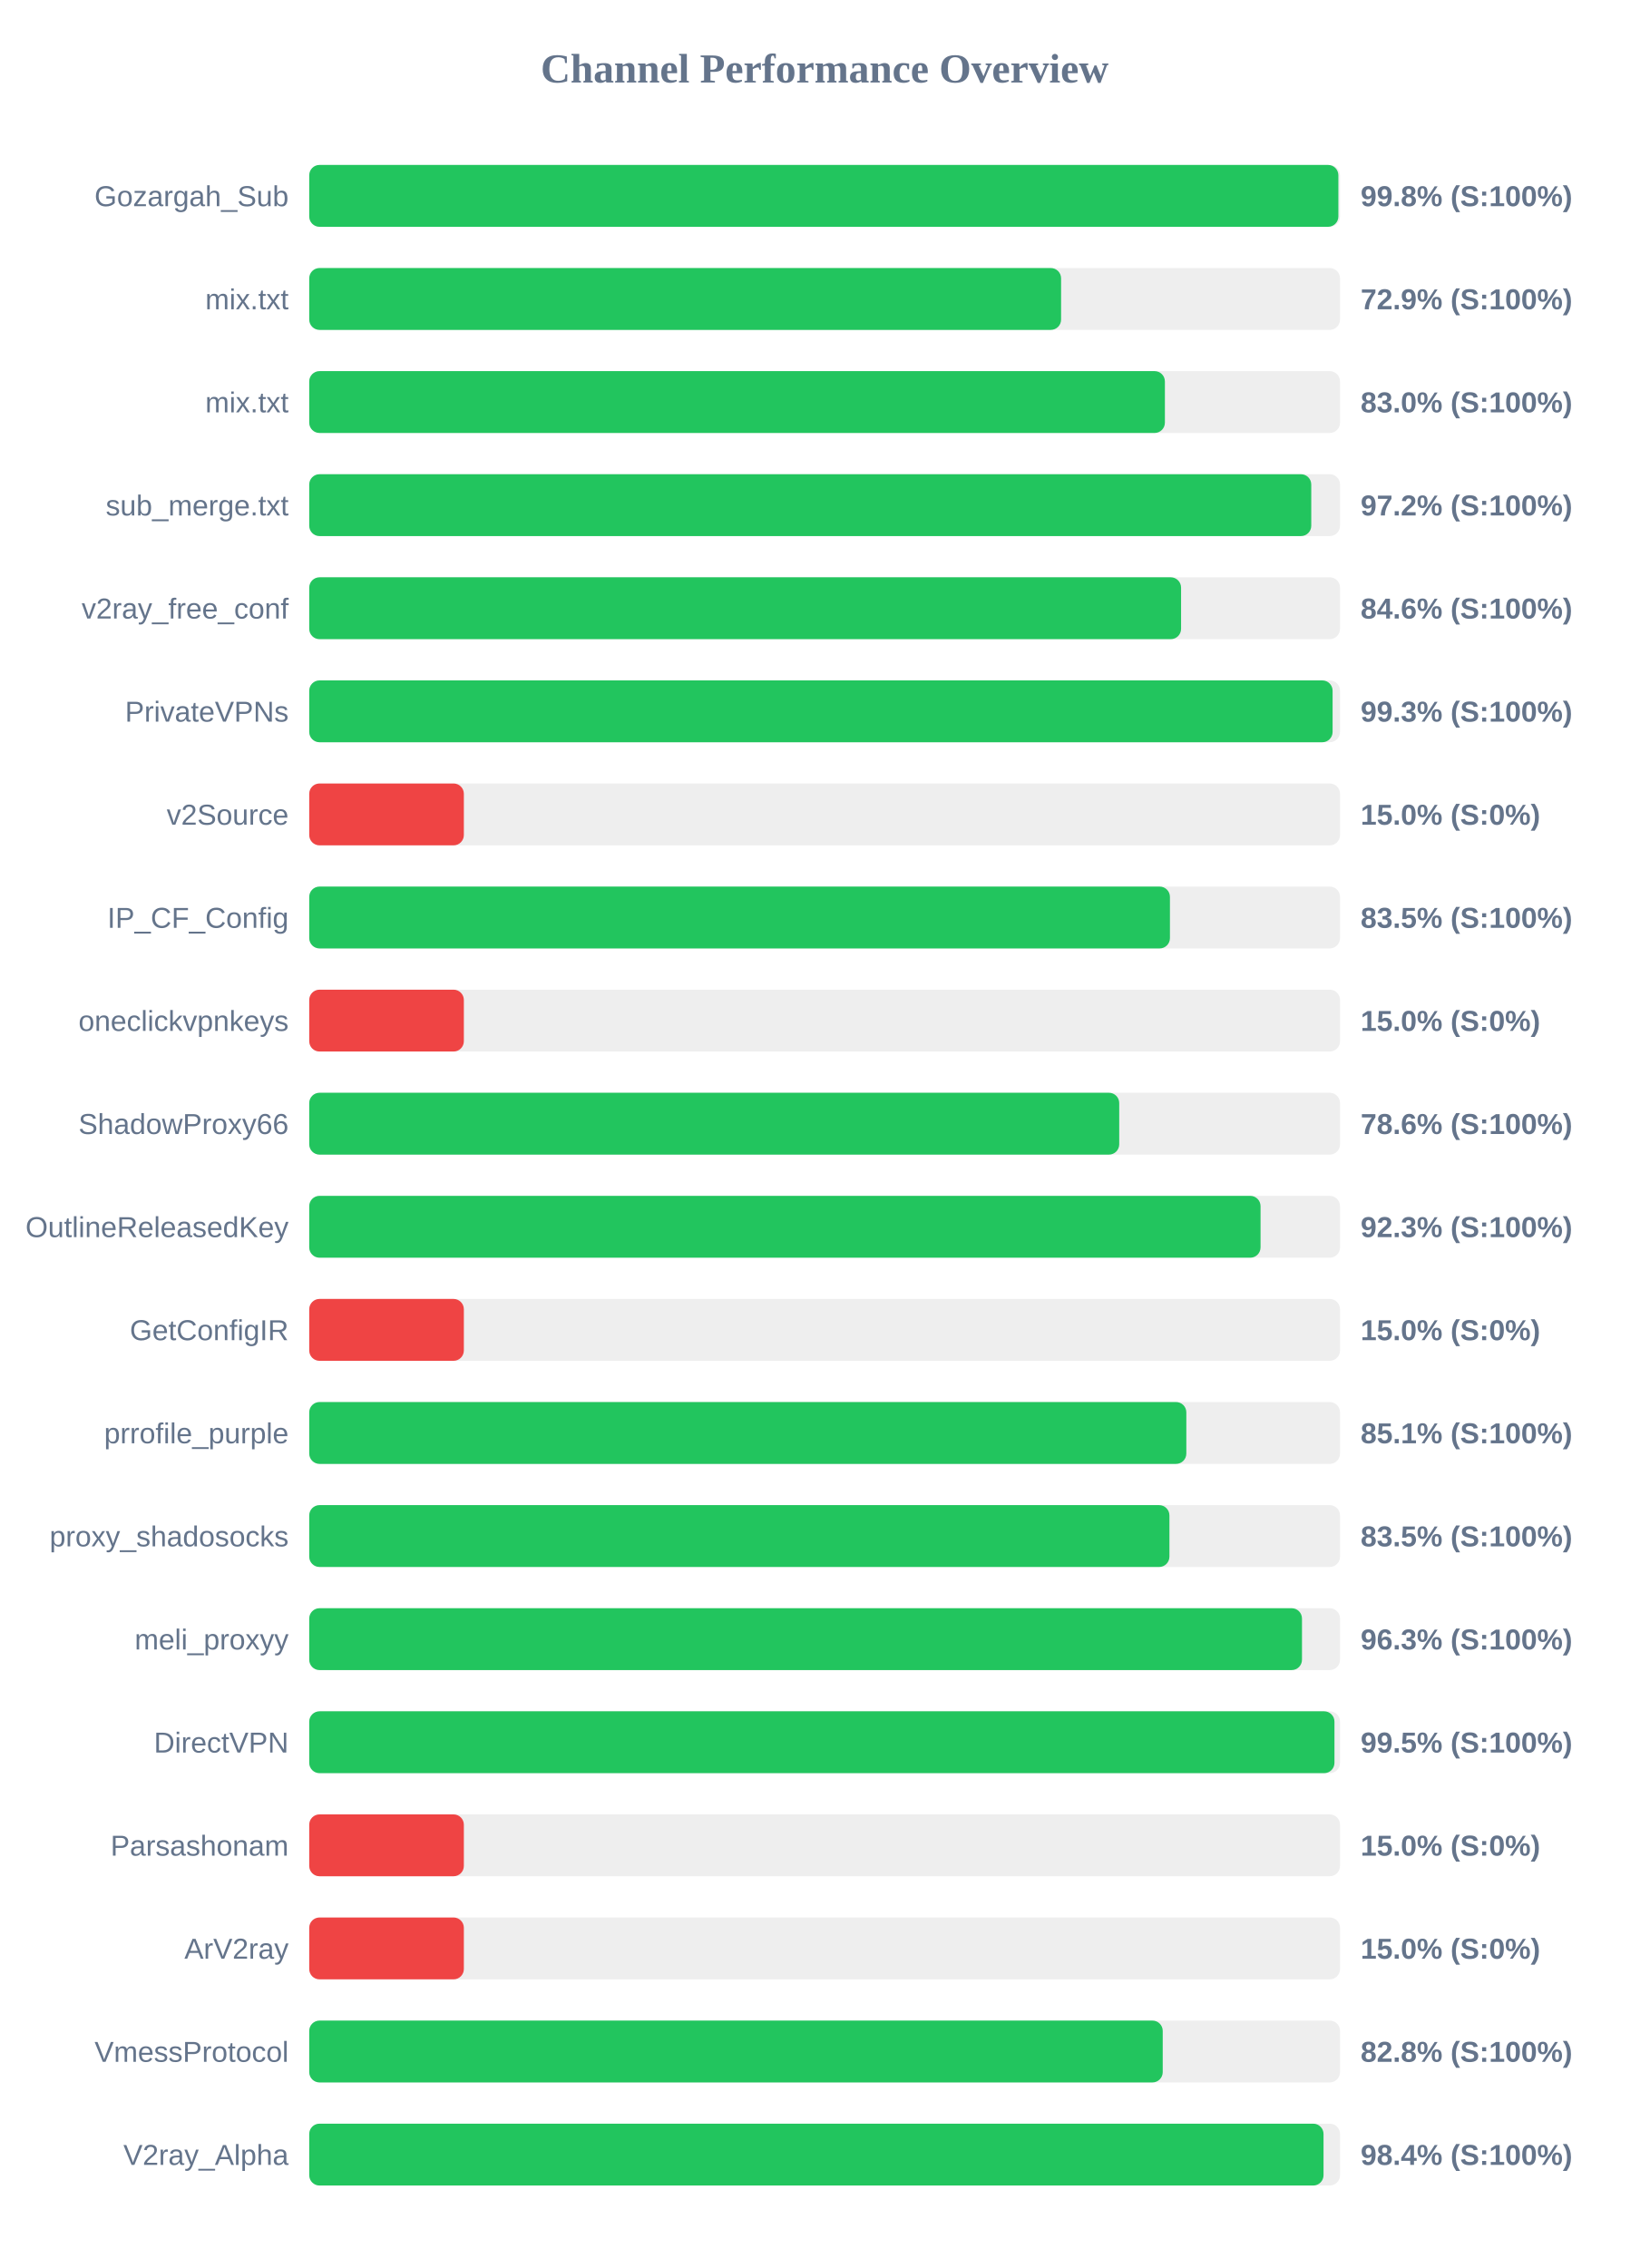
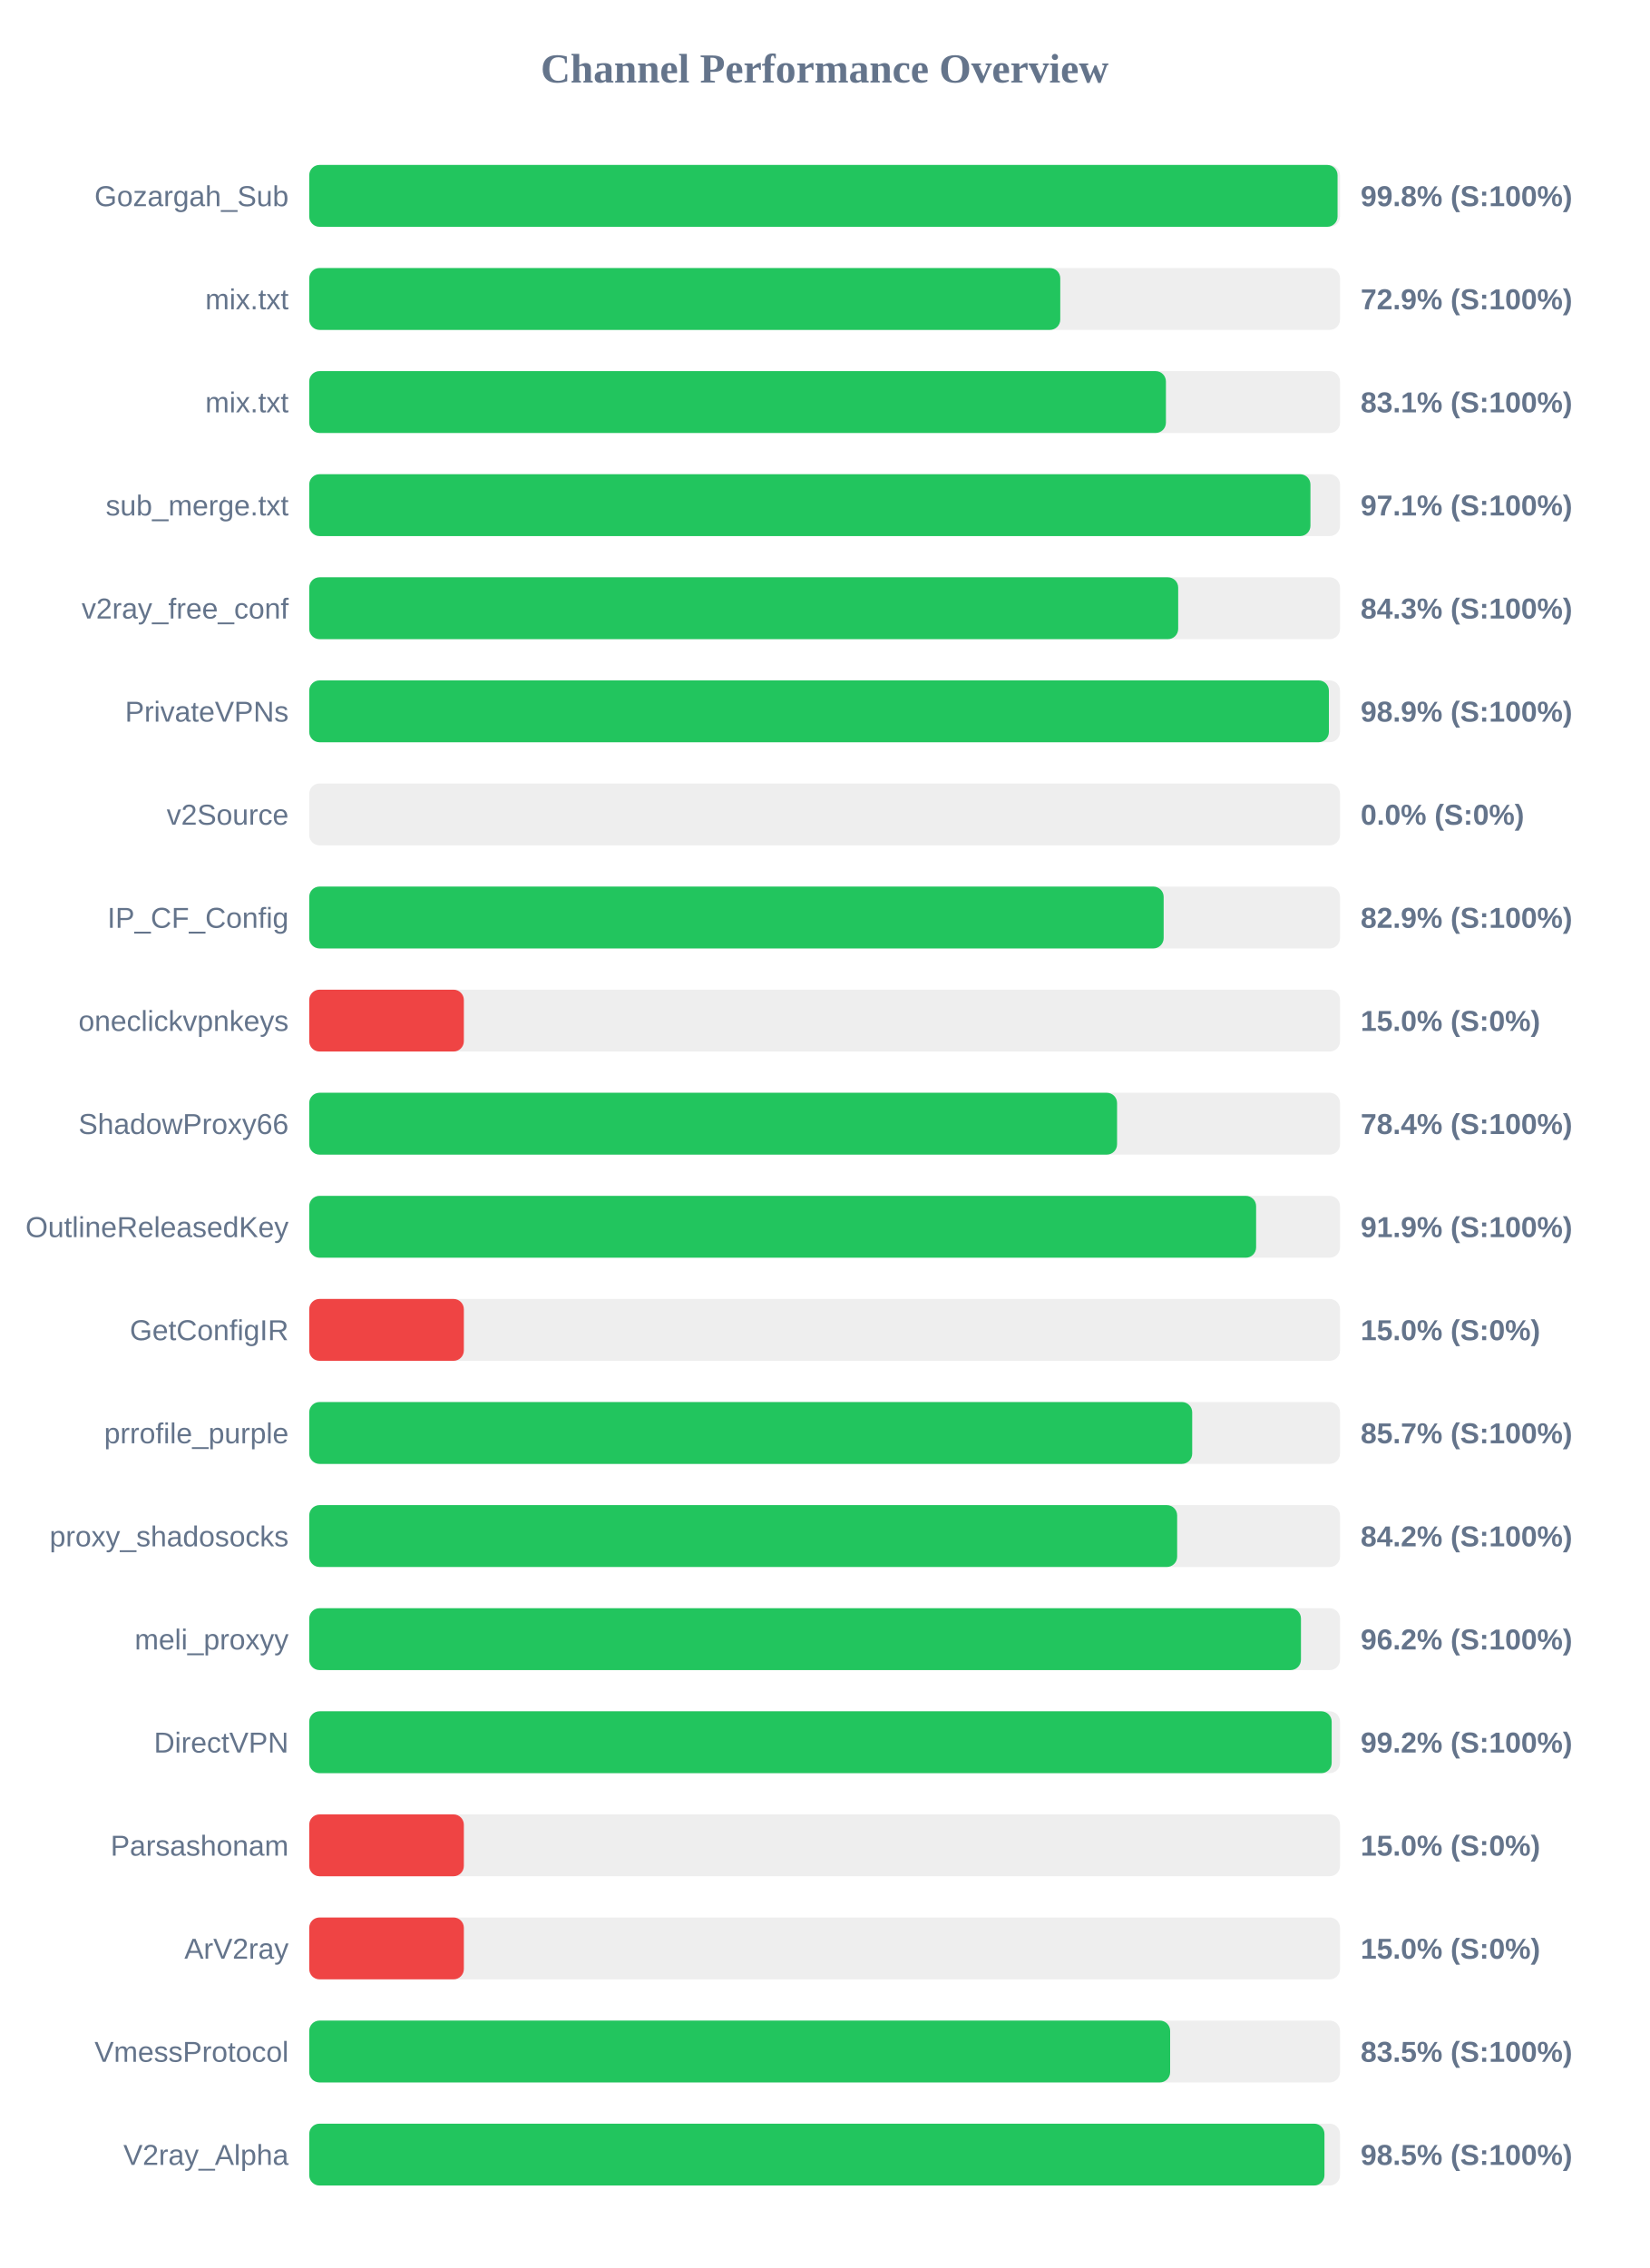
<svg xmlns="http://www.w3.org/2000/svg" width="800" height="1100" version="1.1">
  <style>
        .row { font: 14px Arial; fill: #64748b; }
        .score { font: bold 14px Arial; fill: #64748b; }
    </style>
  <text x="400" y="40" text-anchor="middle" font-size="20px" font-weight="bold" fill="#64748b">Channel Performance Overview</text>
  <rect x="150" y="80" width="500" height="30" fill="#eee" rx="5" />
-   <rect x="150" y="80" width="499.2" height="30" fill="#22c55e" rx="5" />
+   <rect x="150" y="80" width="498.8" height="30" fill="#22c55e" rx="5" />
  <text x="140" y="100" text-anchor="end" class="row">Gozargah_Sub</text>
  <text x="660" y="100" text-anchor="start" class="score">99.8% (S:100%)</text>
  <rect x="150" y="130" width="500" height="30" fill="#eee" rx="5" />
-   <rect x="150" y="130" width="364.7" height="30" fill="#22c55e" rx="5" />
+   <rect x="150" y="130" width="364.3" height="30" fill="#22c55e" rx="5" />
  <text x="140" y="150" text-anchor="end" class="row">mix.txt</text>
  <text x="660" y="150" text-anchor="start" class="score">72.9% (S:100%)</text>
  <rect x="150" y="180" width="500" height="30" fill="#eee" rx="5" />
-   <rect x="150" y="180" width="415.05" height="30" fill="#22c55e" rx="5" />
+   <rect x="150" y="180" width="415.55" height="30" fill="#22c55e" rx="5" />
  <text x="140" y="200" text-anchor="end" class="row">mix.txt</text>
-   <text x="660" y="200" text-anchor="start" class="score">83.0% (S:100%)</text>
+   <text x="660" y="200" text-anchor="start" class="score">83.1% (S:100%)</text>
  <rect x="150" y="230" width="500" height="30" fill="#eee" rx="5" />
-   <rect x="150" y="230" width="486.05" height="30" fill="#22c55e" rx="5" />
+   <rect x="150" y="230" width="485.65" height="30" fill="#22c55e" rx="5" />
  <text x="140" y="250" text-anchor="end" class="row">sub_merge.txt</text>
-   <text x="660" y="250" text-anchor="start" class="score">97.2% (S:100%)</text>
+   <text x="660" y="250" text-anchor="start" class="score">97.1% (S:100%)</text>
  <rect x="150" y="280" width="500" height="30" fill="#eee" rx="5" />
-   <rect x="150" y="280" width="422.9" height="30" fill="#22c55e" rx="5" />
+   <rect x="150" y="280" width="421.5" height="30" fill="#22c55e" rx="5" />
  <text x="140" y="300" text-anchor="end" class="row">v2ray_free_conf</text>
-   <text x="660" y="300" text-anchor="start" class="score">84.6% (S:100%)</text>
+   <text x="660" y="300" text-anchor="start" class="score">84.3% (S:100%)</text>
  <rect x="150" y="330" width="500" height="30" fill="#eee" rx="5" />
-   <rect x="150" y="330" width="496.4" height="30" fill="#22c55e" rx="5" />
+   <rect x="150" y="330" width="494.6" height="30" fill="#22c55e" rx="5" />
  <text x="140" y="350" text-anchor="end" class="row">PrivateVPNs</text>
-   <text x="660" y="350" text-anchor="start" class="score">99.3% (S:100%)</text>
+   <text x="660" y="350" text-anchor="start" class="score">98.9% (S:100%)</text>
  <rect x="150" y="380" width="500" height="30" fill="#eee" rx="5" />
-   <rect x="150" y="380" width="75.0" height="30" fill="#ef4444" rx="5" />
+   <rect x="150" y="380" width="0.0" height="30" fill="#ef4444" rx="5" />
  <text x="140" y="400" text-anchor="end" class="row">v2Source</text>
-   <text x="660" y="400" text-anchor="start" class="score">15.0% (S:0%)</text>
+   <text x="660" y="400" text-anchor="start" class="score">0.0% (S:0%)</text>
  <rect x="150" y="430" width="500" height="30" fill="#eee" rx="5" />
-   <rect x="150" y="430" width="417.5" height="30" fill="#22c55e" rx="5" />
+   <rect x="150" y="430" width="414.45" height="30" fill="#22c55e" rx="5" />
  <text x="140" y="450" text-anchor="end" class="row">IP_CF_Config</text>
-   <text x="660" y="450" text-anchor="start" class="score">83.5% (S:100%)</text>
+   <text x="660" y="450" text-anchor="start" class="score">82.9% (S:100%)</text>
  <rect x="150" y="480" width="500" height="30" fill="#eee" rx="5" />
  <rect x="150" y="480" width="75.0" height="30" fill="#ef4444" rx="5" />
  <text x="140" y="500" text-anchor="end" class="row">oneclickvpnkeys</text>
  <text x="660" y="500" text-anchor="start" class="score">15.0% (S:0%)</text>
  <rect x="150" y="530" width="500" height="30" fill="#eee" rx="5" />
-   <rect x="150" y="530" width="392.9" height="30" fill="#22c55e" rx="5" />
+   <rect x="150" y="530" width="391.85" height="30" fill="#22c55e" rx="5" />
  <text x="140" y="550" text-anchor="end" class="row">ShadowProxy66</text>
-   <text x="660" y="550" text-anchor="start" class="score">78.6% (S:100%)</text>
+   <text x="660" y="550" text-anchor="start" class="score">78.4% (S:100%)</text>
  <rect x="150" y="580" width="500" height="30" fill="#eee" rx="5" />
-   <rect x="150" y="580" width="461.45" height="30" fill="#22c55e" rx="5" />
+   <rect x="150" y="580" width="459.3" height="30" fill="#22c55e" rx="5" />
  <text x="140" y="600" text-anchor="end" class="row">OutlineReleasedKey</text>
-   <text x="660" y="600" text-anchor="start" class="score">92.3% (S:100%)</text>
+   <text x="660" y="600" text-anchor="start" class="score">91.9% (S:100%)</text>
  <rect x="150" y="630" width="500" height="30" fill="#eee" rx="5" />
  <rect x="150" y="630" width="75.0" height="30" fill="#ef4444" rx="5" />
  <text x="140" y="650" text-anchor="end" class="row">GetConfigIR</text>
  <text x="660" y="650" text-anchor="start" class="score">15.0% (S:0%)</text>
  <rect x="150" y="680" width="500" height="30" fill="#eee" rx="5" />
-   <rect x="150" y="680" width="425.45" height="30" fill="#22c55e" rx="5" />
+   <rect x="150" y="680" width="428.3" height="30" fill="#22c55e" rx="5" />
  <text x="140" y="700" text-anchor="end" class="row">prrofile_purple</text>
-   <text x="660" y="700" text-anchor="start" class="score">85.1% (S:100%)</text>
+   <text x="660" y="700" text-anchor="start" class="score">85.7% (S:100%)</text>
  <rect x="150" y="730" width="500" height="30" fill="#eee" rx="5" />
-   <rect x="150" y="730" width="417.25" height="30" fill="#22c55e" rx="5" />
+   <rect x="150" y="730" width="421.0" height="30" fill="#22c55e" rx="5" />
  <text x="140" y="750" text-anchor="end" class="row">proxy_shadosocks</text>
-   <text x="660" y="750" text-anchor="start" class="score">83.5% (S:100%)</text>
+   <text x="660" y="750" text-anchor="start" class="score">84.2% (S:100%)</text>
  <rect x="150" y="780" width="500" height="30" fill="#eee" rx="5" />
-   <rect x="150" y="780" width="481.55" height="30" fill="#22c55e" rx="5" />
+   <rect x="150" y="780" width="481.05" height="30" fill="#22c55e" rx="5" />
  <text x="140" y="800" text-anchor="end" class="row">meli_proxyy</text>
-   <text x="660" y="800" text-anchor="start" class="score">96.3% (S:100%)</text>
+   <text x="660" y="800" text-anchor="start" class="score">96.2% (S:100%)</text>
  <rect x="150" y="830" width="500" height="30" fill="#eee" rx="5" />
-   <rect x="150" y="830" width="497.3" height="30" fill="#22c55e" rx="5" />
+   <rect x="150" y="830" width="495.95" height="30" fill="#22c55e" rx="5" />
  <text x="140" y="850" text-anchor="end" class="row">DirectVPN</text>
-   <text x="660" y="850" text-anchor="start" class="score">99.5% (S:100%)</text>
+   <text x="660" y="850" text-anchor="start" class="score">99.2% (S:100%)</text>
  <rect x="150" y="880" width="500" height="30" fill="#eee" rx="5" />
  <rect x="150" y="880" width="75.0" height="30" fill="#ef4444" rx="5" />
  <text x="140" y="900" text-anchor="end" class="row">Parsashonam</text>
  <text x="660" y="900" text-anchor="start" class="score">15.0% (S:0%)</text>
  <rect x="150" y="930" width="500" height="30" fill="#eee" rx="5" />
  <rect x="150" y="930" width="75.0" height="30" fill="#ef4444" rx="5" />
  <text x="140" y="950" text-anchor="end" class="row">ArV2ray</text>
  <text x="660" y="950" text-anchor="start" class="score">15.0% (S:0%)</text>
  <rect x="150" y="980" width="500" height="30" fill="#eee" rx="5" />
-   <rect x="150" y="980" width="414.0" height="30" fill="#22c55e" rx="5" />
+   <rect x="150" y="980" width="417.6" height="30" fill="#22c55e" rx="5" />
  <text x="140" y="1000" text-anchor="end" class="row">VmessProtocol</text>
-   <text x="660" y="1000" text-anchor="start" class="score">82.8% (S:100%)</text>
+   <text x="660" y="1000" text-anchor="start" class="score">83.5% (S:100%)</text>
  <rect x="150" y="1030" width="500" height="30" fill="#eee" rx="5" />
-   <rect x="150" y="1030" width="492.0" height="30" fill="#22c55e" rx="5" />
+   <rect x="150" y="1030" width="492.45" height="30" fill="#22c55e" rx="5" />
  <text x="140" y="1050" text-anchor="end" class="row">V2ray_Alpha</text>
-   <text x="660" y="1050" text-anchor="start" class="score">98.4% (S:100%)</text>
+   <text x="660" y="1050" text-anchor="start" class="score">98.5% (S:100%)</text>
</svg>
